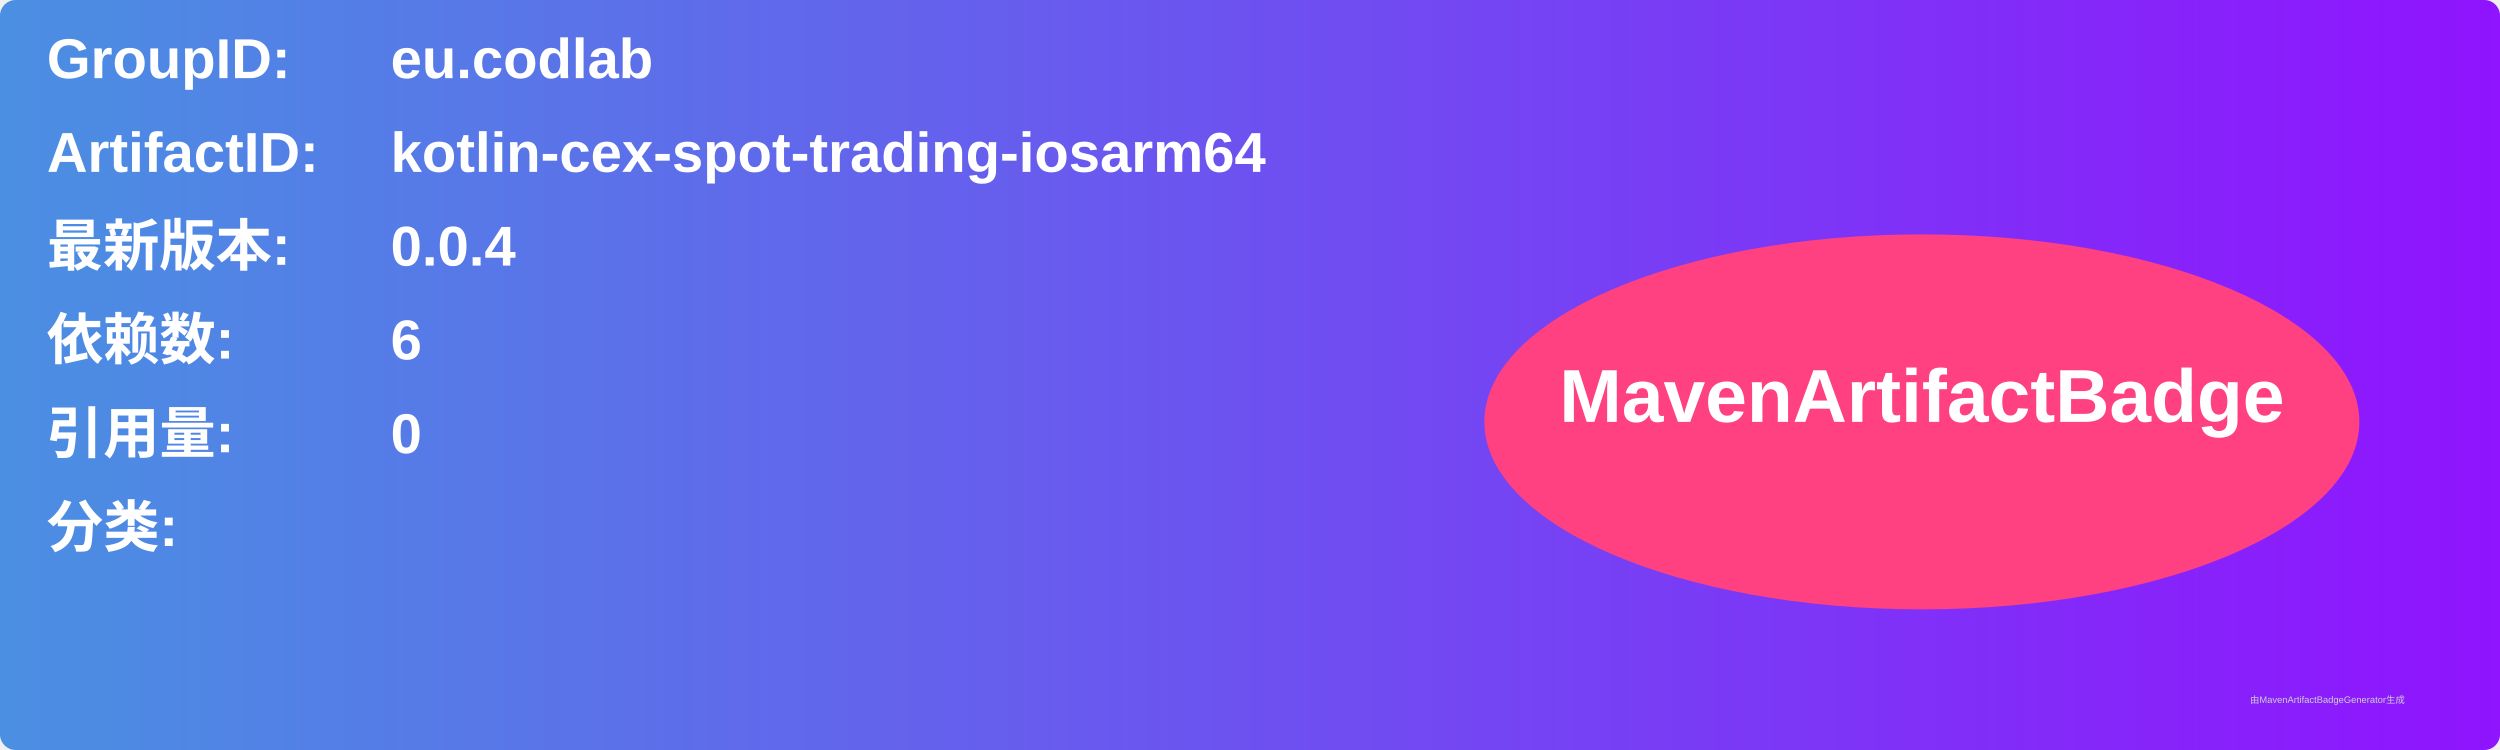
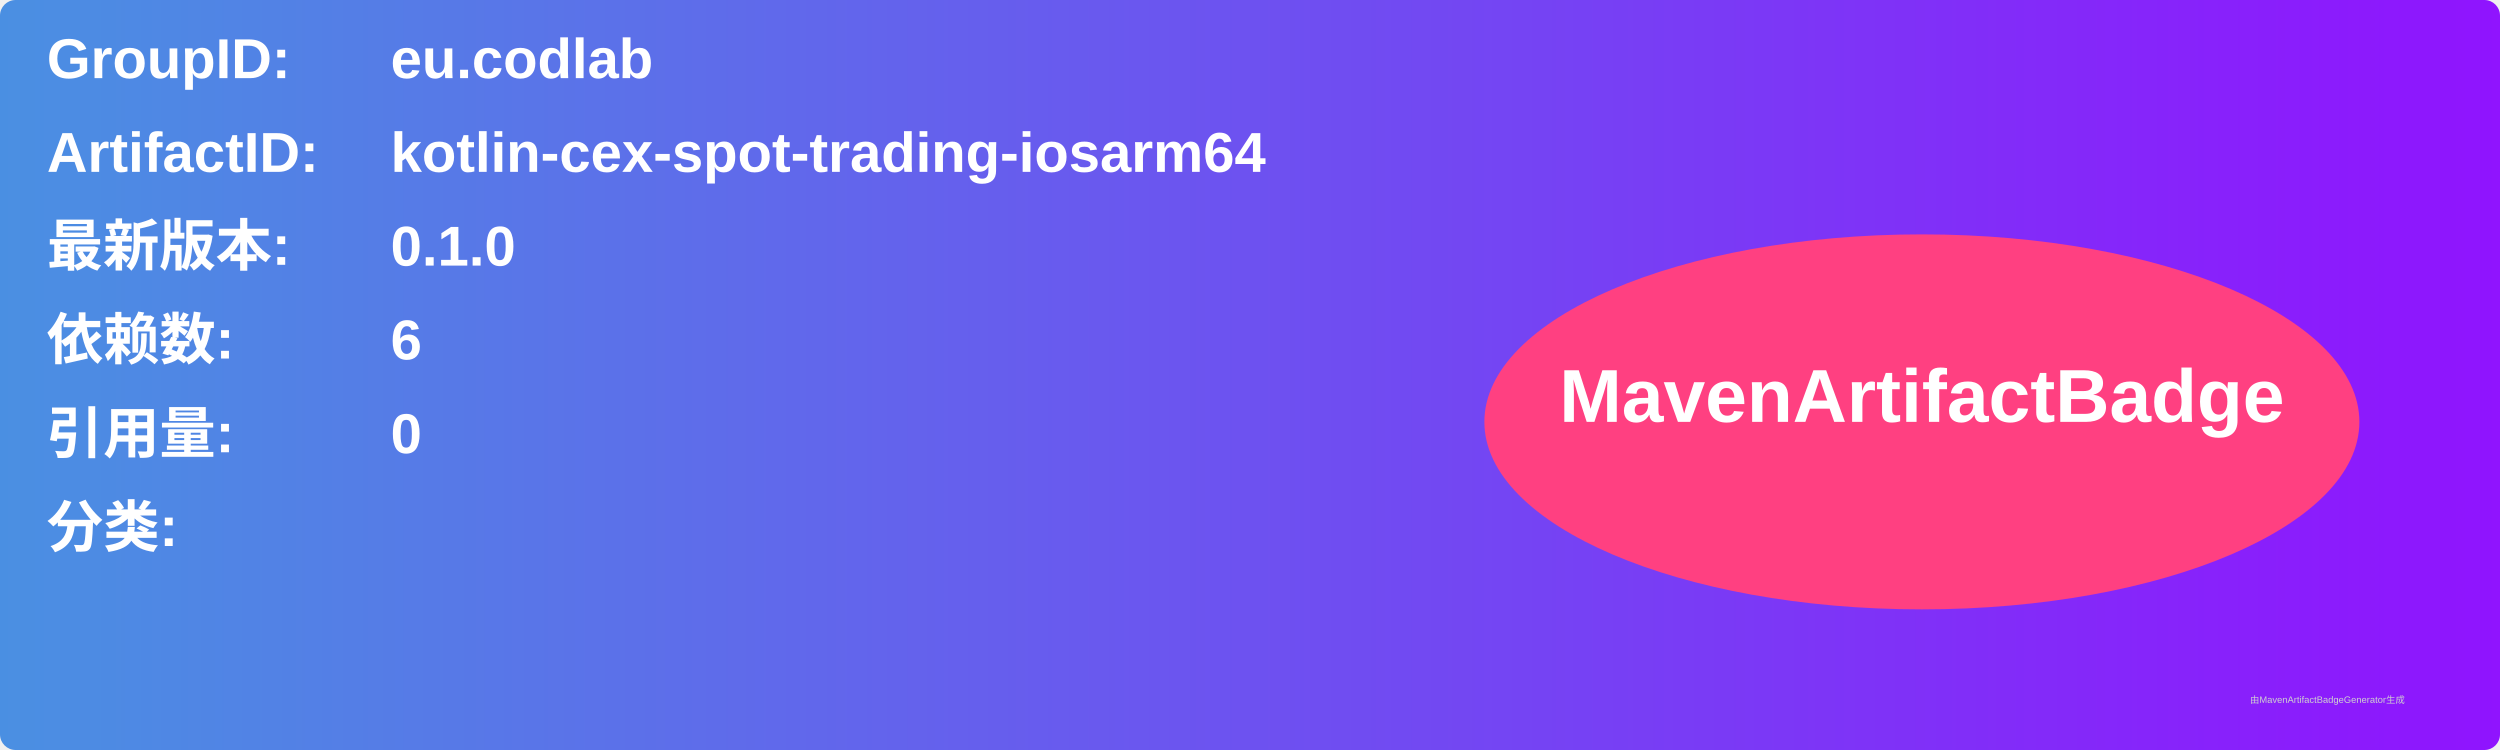
<svg xmlns="http://www.w3.org/2000/svg" width="800" height="240" viewBox="0 0 800 240">
  <linearGradient id="grad" x1="0%" y1="0%" x2="100%" y2="0%">
    <stop offset="0%" stop-color="#4a90e2" />
    <stop offset="100%" stop-color="#9013fe" />
  </linearGradient>
  <rect width="100%" height="100%" rx="5" ry="5" fill="url(#grad)" />
  <g transform="translate(15, 15)">
    <text x="0" y="10" font-family="Arial" font-size="18" fill="white" font-weight="bold" width="260">GroupID:</text>
    <text x="110" y="10" font-family="Arial" font-size="18" fill="white" font-weight="bold" width="460">eu.codlab</text>
    <text x="0" y="40" font-family="Arial" font-size="18" fill="white" font-weight="bold" width="260">ArtifactID:</text>
    <text x="110" y="40" font-family="Arial" font-size="18" fill="white" font-weight="bold" width="460">kotlin-cex-spot-trading-iosarm64</text>
    <text x="0" y="70" font-family="Arial" font-size="18" fill="white" font-weight="bold">最新版本:</text>
    <text x="110" y="70" font-family="Arial" font-size="18" fill="white" font-weight="bold">
-       <tspan font-weight="bold">0.0.4</tspan>
+       <tspan font-weight="bold">0.1.0</tspan>
    </text>
    <text x="0" y="100" font-family="Arial" font-size="18" fill="white" font-weight="bold">依赖数: </text>
    <text x="110" y="100" font-family="Arial" font-size="18" fill="white">
      <tspan font-weight="bold">6</tspan>
    </text>
    <text x="0" y="130" font-family="Arial" font-size="18" fill="white" font-weight="bold">引用量: </text>
    <text x="110" y="130" font-family="Arial" font-size="18" fill="white">
      <tspan font-weight="bold">0</tspan>
    </text>
    <text x="0" y="160" font-family="Arial" font-size="18" fill="white" font-weight="bold">分类:</text>
    <text x="10" y="190" font-family="Arial" font-size="10" fill="white">
      <tspan font-weight="bold" />
    </text>
    <ellipse cx="600" cy="120" rx="140" ry="60" fill="#ff4081" />
    <text x="600" y="120" text-anchor="middle" font-family="Arial" font-size="24" fill="white" font-weight="bold">MavenArtifactBadge</text>
  </g>
  <text x="720" y="225" font-family="Arial" font-size="3" fill="#d0d0d0">由MavenArtifactBadgeGenerator生成</text>
</svg>
